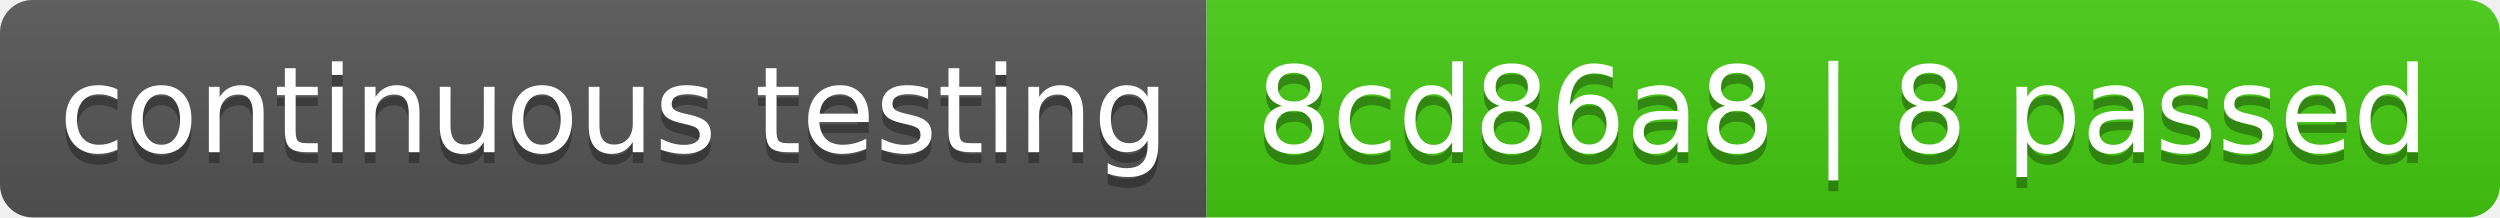
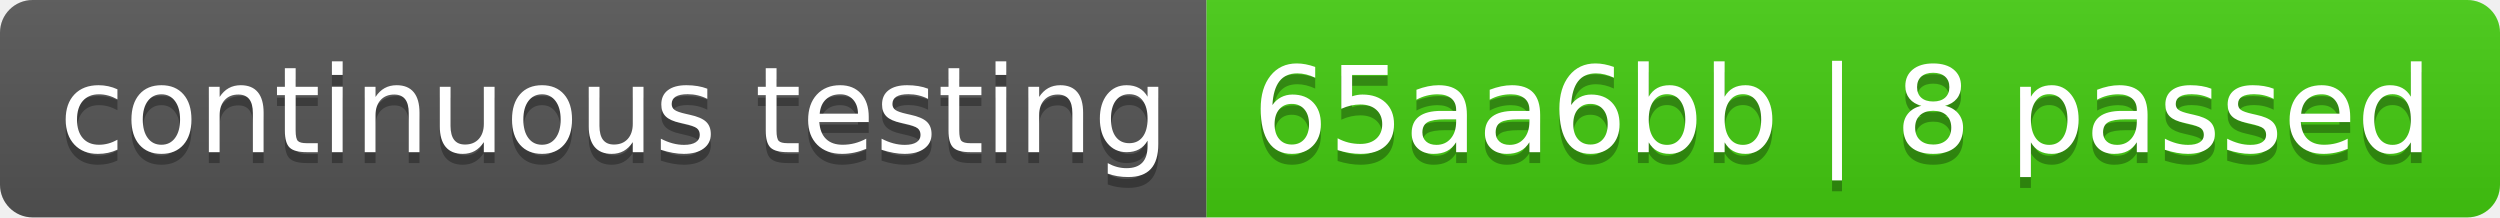
- <svg xmlns="http://www.w3.org/2000/svg" width="230" height="20" role="img" aria-label="continuous testing: 8cd86a8 | 8 passed">
+ <svg xmlns="http://www.w3.org/2000/svg" width="230" height="20" role="img" aria-label="continuous testing: 65aa6bb | 8 passed">
  <linearGradient id="s" x2="0" y2="100%">
    <stop offset="0" stop-color="#bbb" stop-opacity=".1" />
    <stop offset="1" stop-opacity=".1" />
  </linearGradient>
  <clipPath id="r">
    <rect width="230" height="20" rx="3" fill="#fff" />
  </clipPath>
  <g clip-path="url(#r)">
    <rect width="111" height="20" fill="#555" />
    <rect x="111" width="119" height="20" fill="#4c1" />
    <rect width="230" height="20" fill="url(#s)" />
  </g>
  <g fill="#fff" text-anchor="middle" font-family="Verdana,Geneva,DejaVu Sans,sans-serif" text-rendering="geometricPrecision" font-size="110">
    <text aria-hidden="true" x="565" y="150" fill="#010101" fill-opacity=".3" transform="scale(.1)" textLength="1010">continuous testing</text>
    <text x="565" y="140" transform="scale(.1)" fill="#fff" textLength="1010">continuous testing</text>
-     <text aria-hidden="true" x="1695" y="150" fill="#010101" fill-opacity=".3" transform="scale(.1)" textLength="1090">8cd86a8 | 8 passed</text>
-     <text x="1695" y="140" transform="scale(.1)" fill="#fff" textLength="1090">8cd86a8 | 8 passed</text>
+     <text aria-hidden="true" x="1695" y="150" fill="#010101" fill-opacity=".3" transform="scale(.1)" textLength="1090">65aa6bb | 8 passed</text>
+     <text x="1695" y="140" transform="scale(.1)" fill="#fff" textLength="1090">65aa6bb | 8 passed</text>
  </g>
</svg>
